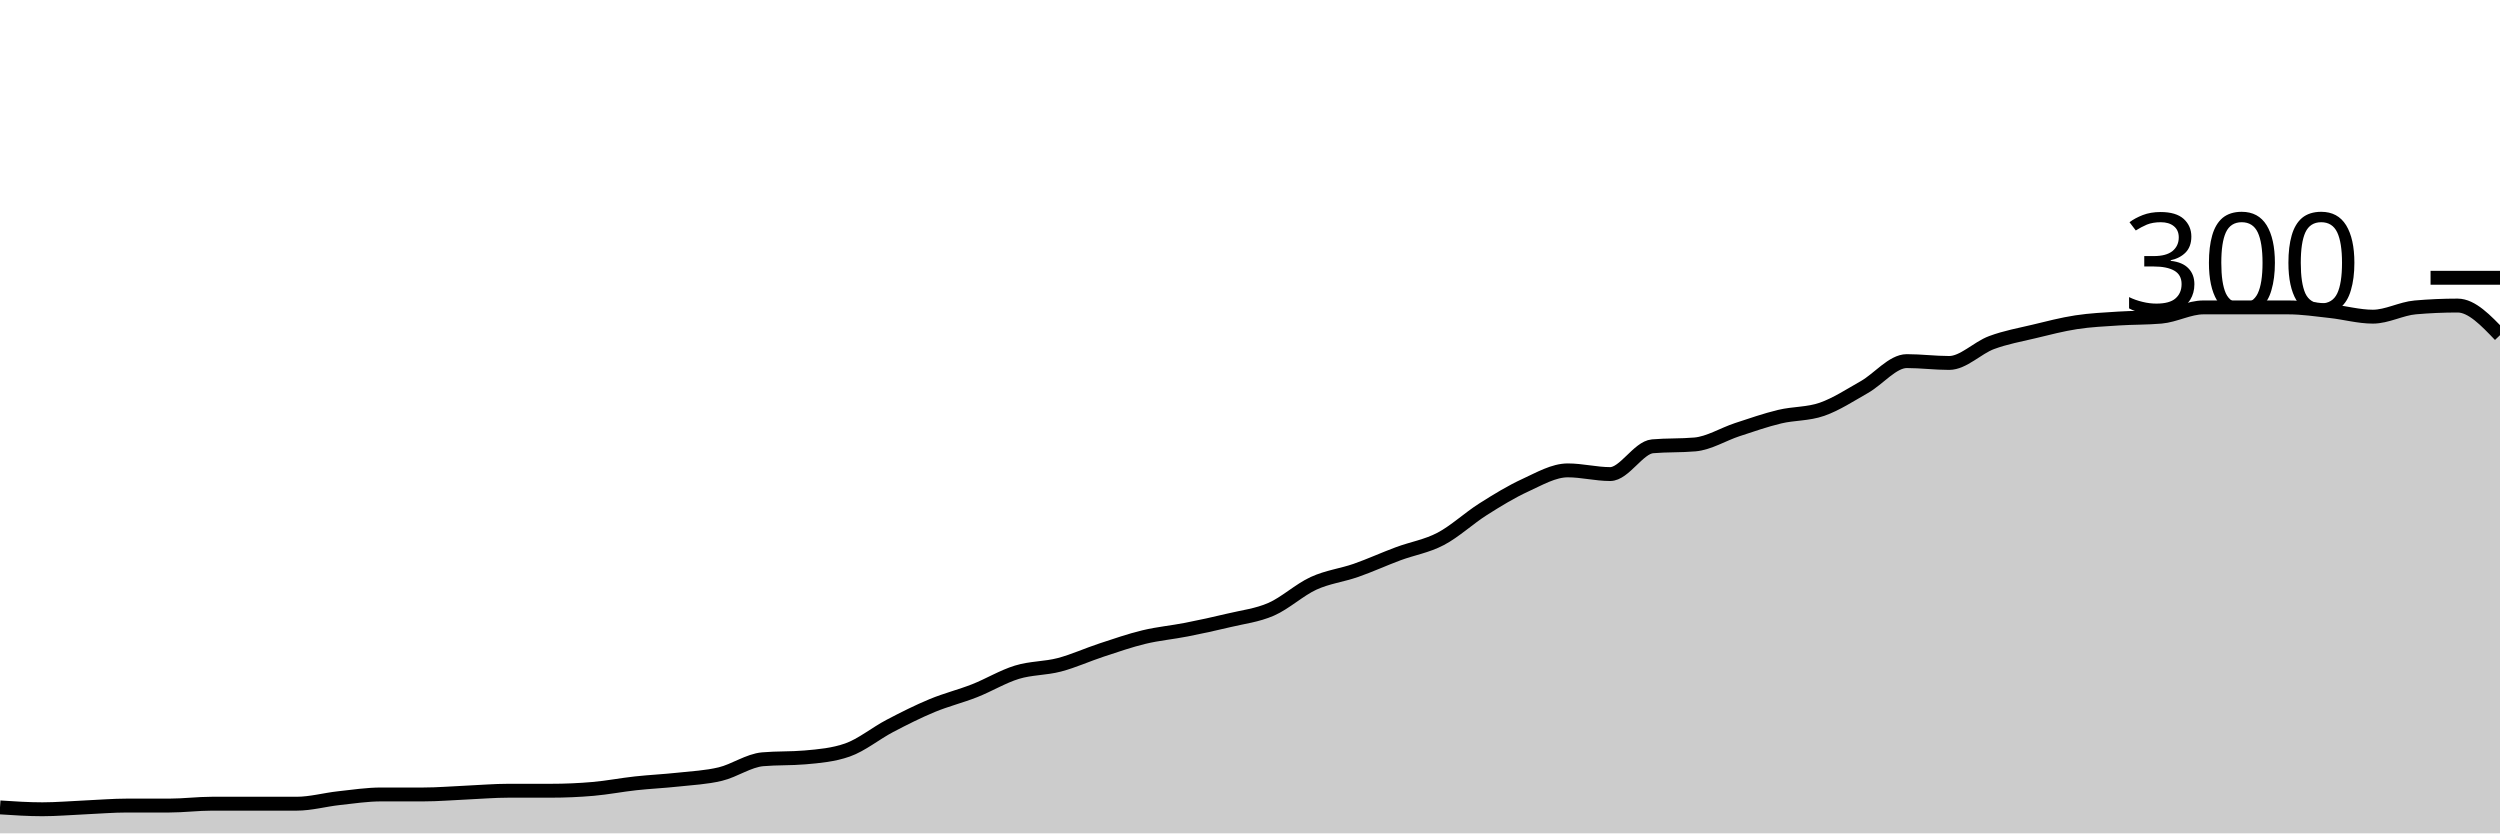
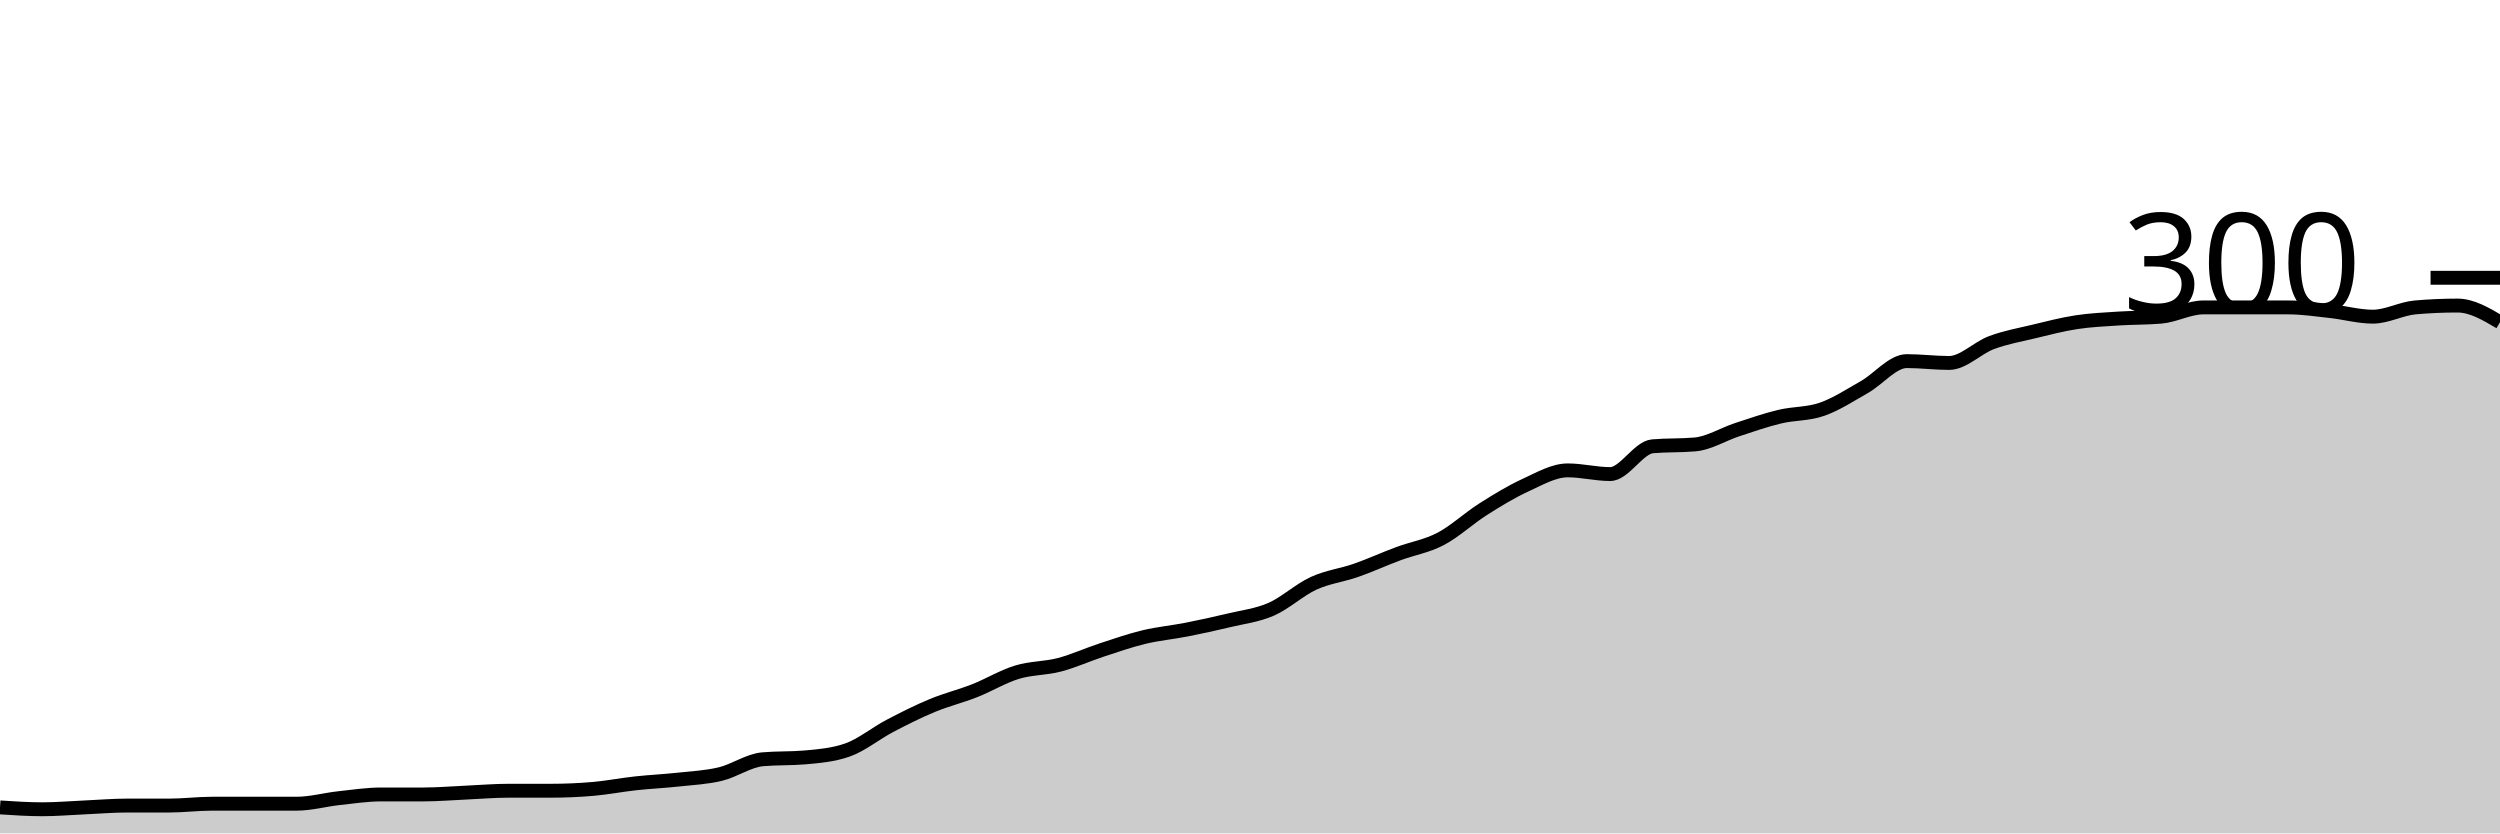
<svg xmlns="http://www.w3.org/2000/svg" viewBox="0 0 180 60">
  <g transform="translate(0,20)">
-     <path class="area" fill="rgba(0, 0, 0, 0.2)" d="M0,38.133C1.017,38.2,2.034,38.267,3.051,38.267C4.068,38.267,5.085,38.178,6.102,38.133C7.119,38.089,8.136,38,9.153,38C10.169,38,11.186,38,12.203,38C13.22,38,14.237,37.867,15.254,37.867C16.271,37.867,17.288,37.867,18.305,37.867C19.322,37.867,20.339,37.867,21.356,37.867C22.373,37.867,23.39,37.578,24.407,37.467C25.424,37.356,26.441,37.2,27.458,37.2C28.475,37.2,29.492,37.2,30.508,37.2C31.525,37.2,32.542,37.111,33.559,37.067C34.576,37.022,35.593,36.933,36.61,36.933C37.627,36.933,38.644,36.933,39.661,36.933C40.678,36.933,41.695,36.889,42.712,36.8C43.729,36.711,44.746,36.511,45.763,36.4C46.78,36.289,47.797,36.244,48.814,36.133C49.831,36.022,50.847,35.978,51.864,35.733C52.881,35.489,53.898,34.756,54.915,34.667C55.932,34.578,56.949,34.622,57.966,34.533C58.983,34.444,60,34.356,61.017,34C62.034,33.644,63.051,32.8,64.068,32.267C65.085,31.733,66.102,31.222,67.119,30.8C68.136,30.378,69.153,30.133,70.169,29.733C71.186,29.333,72.203,28.711,73.22,28.4C74.237,28.089,75.254,28.133,76.271,27.867C77.288,27.6,78.305,27.133,79.322,26.8C80.339,26.467,81.356,26.111,82.373,25.867C83.39,25.622,84.407,25.533,85.424,25.333C86.441,25.133,87.458,24.911,88.475,24.667C89.492,24.422,90.508,24.311,91.525,23.867C92.542,23.422,93.559,22.467,94.576,22C95.593,21.533,96.61,21.422,97.627,21.067C98.644,20.711,99.661,20.244,100.678,19.867C101.695,19.489,102.712,19.333,103.729,18.8C104.746,18.267,105.763,17.311,106.78,16.667C107.797,16.022,108.814,15.4,109.831,14.933C110.847,14.467,111.864,13.867,112.881,13.867C113.898,13.867,114.915,14.133,115.932,14.133C116.949,14.133,117.966,12.222,118.983,12.133C120,12.044,121.017,12.089,122.034,12C123.051,11.911,124.068,11.267,125.085,10.933C126.102,10.6,127.119,10.244,128.136,10C129.153,9.756,130.169,9.822,131.186,9.467C132.203,9.111,133.22,8.444,134.237,7.867C135.254,7.289,136.271,6,137.288,6C138.305,6,139.322,6.133,140.339,6.133C141.356,6.133,142.373,5.044,143.39,4.667C144.407,4.289,145.424,4.111,146.441,3.867C147.458,3.622,148.475,3.356,149.492,3.2C150.508,3.044,151.525,3,152.542,2.933C153.559,2.867,154.576,2.889,155.593,2.8C156.61,2.711,157.627,2.133,158.644,2.133C159.661,2.133,160.678,2.133,161.695,2.133C162.712,2.133,163.729,2.133,164.746,2.133C165.763,2.133,166.78,2.289,167.797,2.4C168.814,2.511,169.831,2.8,170.847,2.8C171.864,2.8,172.881,2.222,173.898,2.133C174.915,2.044,175.932,2,176.949,2C177.966,2,178.983,3.067,180,4.133L180,40C178.983,40,177.966,40,176.949,40C175.932,40,174.915,40,173.898,40C172.881,40,171.864,40,170.847,40C169.831,40,168.814,40,167.797,40C166.78,40,165.763,40,164.746,40C163.729,40,162.712,40,161.695,40C160.678,40,159.661,40,158.644,40C157.627,40,156.61,40,155.593,40C154.576,40,153.559,40,152.542,40C151.525,40,150.508,40,149.492,40C148.475,40,147.458,40,146.441,40C145.424,40,144.407,40,143.39,40C142.373,40,141.356,40,140.339,40C139.322,40,138.305,40,137.288,40C136.271,40,135.254,40,134.237,40C133.22,40,132.203,40,131.186,40C130.169,40,129.153,40,128.136,40C127.119,40,126.102,40,125.085,40C124.068,40,123.051,40,122.034,40C121.017,40,120,40,118.983,40C117.966,40,116.949,40,115.932,40C114.915,40,113.898,40,112.881,40C111.864,40,110.847,40,109.831,40C108.814,40,107.797,40,106.78,40C105.763,40,104.746,40,103.729,40C102.712,40,101.695,40,100.678,40C99.661,40,98.644,40,97.627,40C96.61,40,95.593,40,94.576,40C93.559,40,92.542,40,91.525,40C90.508,40,89.492,40,88.475,40C87.458,40,86.441,40,85.424,40C84.407,40,83.39,40,82.373,40C81.356,40,80.339,40,79.322,40C78.305,40,77.288,40,76.271,40C75.254,40,74.237,40,73.22,40C72.203,40,71.186,40,70.169,40C69.153,40,68.136,40,67.119,40C66.102,40,65.085,40,64.068,40C63.051,40,62.034,40,61.017,40C60,40,58.983,40,57.966,40C56.949,40,55.932,40,54.915,40C53.898,40,52.881,40,51.864,40C50.847,40,49.831,40,48.814,40C47.797,40,46.78,40,45.763,40C44.746,40,43.729,40,42.712,40C41.695,40,40.678,40,39.661,40C38.644,40,37.627,40,36.61,40C35.593,40,34.576,40,33.559,40C32.542,40,31.525,40,30.508,40C29.492,40,28.475,40,27.458,40C26.441,40,25.424,40,24.407,40C23.39,40,22.373,40,21.356,40C20.339,40,19.322,40,18.305,40C17.288,40,16.271,40,15.254,40C14.237,40,13.22,40,12.203,40C11.186,40,10.169,40,9.153,40C8.136,40,7.119,40,6.102,40C5.085,40,4.068,40,3.051,40C2.034,40,1.017,40,0,40Z" />
-     <path class="line" stroke="black" fill="none" d="M0,38.133C1.017,38.2,2.034,38.267,3.051,38.267C4.068,38.267,5.085,38.178,6.102,38.133C7.119,38.089,8.136,38,9.153,38C10.169,38,11.186,38,12.203,38C13.22,38,14.237,37.867,15.254,37.867C16.271,37.867,17.288,37.867,18.305,37.867C19.322,37.867,20.339,37.867,21.356,37.867C22.373,37.867,23.39,37.578,24.407,37.467C25.424,37.356,26.441,37.2,27.458,37.2C28.475,37.2,29.492,37.2,30.508,37.2C31.525,37.2,32.542,37.111,33.559,37.067C34.576,37.022,35.593,36.933,36.61,36.933C37.627,36.933,38.644,36.933,39.661,36.933C40.678,36.933,41.695,36.889,42.712,36.8C43.729,36.711,44.746,36.511,45.763,36.4C46.78,36.289,47.797,36.244,48.814,36.133C49.831,36.022,50.847,35.978,51.864,35.733C52.881,35.489,53.898,34.756,54.915,34.667C55.932,34.578,56.949,34.622,57.966,34.533C58.983,34.444,60,34.356,61.017,34C62.034,33.644,63.051,32.8,64.068,32.267C65.085,31.733,66.102,31.222,67.119,30.8C68.136,30.378,69.153,30.133,70.169,29.733C71.186,29.333,72.203,28.711,73.22,28.4C74.237,28.089,75.254,28.133,76.271,27.867C77.288,27.6,78.305,27.133,79.322,26.8C80.339,26.467,81.356,26.111,82.373,25.867C83.39,25.622,84.407,25.533,85.424,25.333C86.441,25.133,87.458,24.911,88.475,24.667C89.492,24.422,90.508,24.311,91.525,23.867C92.542,23.422,93.559,22.467,94.576,22C95.593,21.533,96.61,21.422,97.627,21.067C98.644,20.711,99.661,20.244,100.678,19.867C101.695,19.489,102.712,19.333,103.729,18.8C104.746,18.267,105.763,17.311,106.78,16.667C107.797,16.022,108.814,15.4,109.831,14.933C110.847,14.467,111.864,13.867,112.881,13.867C113.898,13.867,114.915,14.133,115.932,14.133C116.949,14.133,117.966,12.222,118.983,12.133C120,12.044,121.017,12.089,122.034,12C123.051,11.911,124.068,11.267,125.085,10.933C126.102,10.6,127.119,10.244,128.136,10C129.153,9.756,130.169,9.822,131.186,9.467C132.203,9.111,133.22,8.444,134.237,7.867C135.254,7.289,136.271,6,137.288,6C138.305,6,139.322,6.133,140.339,6.133C141.356,6.133,142.373,5.044,143.39,4.667C144.407,4.289,145.424,4.111,146.441,3.867C147.458,3.622,148.475,3.356,149.492,3.2C150.508,3.044,151.525,3,152.542,2.933C153.559,2.867,154.576,2.889,155.593,2.8C156.61,2.711,157.627,2.133,158.644,2.133C159.661,2.133,160.678,2.133,161.695,2.133C162.712,2.133,163.729,2.133,164.746,2.133C165.763,2.133,166.78,2.289,167.797,2.4C168.814,2.511,169.831,2.8,170.847,2.8C171.864,2.8,172.881,2.222,173.898,2.133C174.915,2.044,175.932,2,176.949,2C177.966,2,178.983,3.067,180,4.133" />
+     <path class="area" fill="rgba(0, 0, 0, 0.2)" d="M0,38.133C1.017,38.2,2.034,38.267,3.051,38.267C4.068,38.267,5.085,38.178,6.102,38.133C7.119,38.089,8.136,38,9.153,38C10.169,38,11.186,38,12.203,38C13.22,38,14.237,37.867,15.254,37.867C16.271,37.867,17.288,37.867,18.305,37.867C19.322,37.867,20.339,37.867,21.356,37.867C22.373,37.867,23.39,37.578,24.407,37.467C25.424,37.356,26.441,37.2,27.458,37.2C28.475,37.2,29.492,37.2,30.508,37.2C31.525,37.2,32.542,37.111,33.559,37.067C34.576,37.022,35.593,36.933,36.61,36.933C37.627,36.933,38.644,36.933,39.661,36.933C40.678,36.933,41.695,36.889,42.712,36.8C43.729,36.711,44.746,36.511,45.763,36.4C46.78,36.289,47.797,36.244,48.814,36.133C49.831,36.022,50.847,35.978,51.864,35.733C52.881,35.489,53.898,34.756,54.915,34.667C55.932,34.578,56.949,34.622,57.966,34.533C58.983,34.444,60,34.356,61.017,34C62.034,33.644,63.051,32.8,64.068,32.267C65.085,31.733,66.102,31.222,67.119,30.8C68.136,30.378,69.153,30.133,70.169,29.733C71.186,29.333,72.203,28.711,73.22,28.4C74.237,28.089,75.254,28.133,76.271,27.867C77.288,27.6,78.305,27.133,79.322,26.8C80.339,26.467,81.356,26.111,82.373,25.867C83.39,25.622,84.407,25.533,85.424,25.333C86.441,25.133,87.458,24.911,88.475,24.667C89.492,24.422,90.508,24.311,91.525,23.867C92.542,23.422,93.559,22.467,94.576,22C95.593,21.533,96.61,21.422,97.627,21.067C98.644,20.711,99.661,20.244,100.678,19.867C101.695,19.489,102.712,19.333,103.729,18.8C104.746,18.267,105.763,17.311,106.78,16.667C107.797,16.022,108.814,15.4,109.831,14.933C110.847,14.467,111.864,13.867,112.881,13.867C113.898,13.867,114.915,14.133,115.932,14.133C116.949,14.133,117.966,12.222,118.983,12.133C120,12.044,121.017,12.089,122.034,12C123.051,11.911,124.068,11.267,125.085,10.933C126.102,10.6,127.119,10.244,128.136,10C129.153,9.756,130.169,9.822,131.186,9.467C132.203,9.111,133.22,8.444,134.237,7.867C135.254,7.289,136.271,6,137.288,6C138.305,6,139.322,6.133,140.339,6.133C141.356,6.133,142.373,5.044,143.39,4.667C144.407,4.289,145.424,4.111,146.441,3.867C147.458,3.622,148.475,3.356,149.492,3.2C150.508,3.044,151.525,3,152.542,2.933C153.559,2.867,154.576,2.889,155.593,2.8C156.61,2.711,157.627,2.133,158.644,2.133C159.661,2.133,160.678,2.133,161.695,2.133C162.712,2.133,163.729,2.133,164.746,2.133C165.763,2.133,166.78,2.289,167.797,2.4C168.814,2.511,169.831,2.8,170.847,2.8C171.864,2.8,172.881,2.222,173.898,2.133C174.915,2.044,175.932,2,176.949,2C177.966,2,178.983,2.6,180,3.2L180,40C178.983,40,177.966,40,176.949,40C175.932,40,174.915,40,173.898,40C172.881,40,171.864,40,170.847,40C169.831,40,168.814,40,167.797,40C166.78,40,165.763,40,164.746,40C163.729,40,162.712,40,161.695,40C160.678,40,159.661,40,158.644,40C157.627,40,156.61,40,155.593,40C154.576,40,153.559,40,152.542,40C151.525,40,150.508,40,149.492,40C148.475,40,147.458,40,146.441,40C145.424,40,144.407,40,143.39,40C142.373,40,141.356,40,140.339,40C139.322,40,138.305,40,137.288,40C136.271,40,135.254,40,134.237,40C133.22,40,132.203,40,131.186,40C130.169,40,129.153,40,128.136,40C127.119,40,126.102,40,125.085,40C124.068,40,123.051,40,122.034,40C121.017,40,120,40,118.983,40C117.966,40,116.949,40,115.932,40C114.915,40,113.898,40,112.881,40C111.864,40,110.847,40,109.831,40C108.814,40,107.797,40,106.78,40C105.763,40,104.746,40,103.729,40C102.712,40,101.695,40,100.678,40C99.661,40,98.644,40,97.627,40C96.61,40,95.593,40,94.576,40C93.559,40,92.542,40,91.525,40C90.508,40,89.492,40,88.475,40C87.458,40,86.441,40,85.424,40C84.407,40,83.39,40,82.373,40C81.356,40,80.339,40,79.322,40C78.305,40,77.288,40,76.271,40C75.254,40,74.237,40,73.22,40C72.203,40,71.186,40,70.169,40C69.153,40,68.136,40,67.119,40C66.102,40,65.085,40,64.068,40C63.051,40,62.034,40,61.017,40C60,40,58.983,40,57.966,40C56.949,40,55.932,40,54.915,40C53.898,40,52.881,40,51.864,40C50.847,40,49.831,40,48.814,40C47.797,40,46.78,40,45.763,40C44.746,40,43.729,40,42.712,40C41.695,40,40.678,40,39.661,40C38.644,40,37.627,40,36.61,40C35.593,40,34.576,40,33.559,40C32.542,40,31.525,40,30.508,40C29.492,40,28.475,40,27.458,40C26.441,40,25.424,40,24.407,40C23.39,40,22.373,40,21.356,40C20.339,40,19.322,40,18.305,40C17.288,40,16.271,40,15.254,40C14.237,40,13.22,40,12.203,40C11.186,40,10.169,40,9.153,40C8.136,40,7.119,40,6.102,40C5.085,40,4.068,40,3.051,40C2.034,40,1.017,40,0,40Z" />
+     <path class="line" stroke="black" fill="none" d="M0,38.133C1.017,38.2,2.034,38.267,3.051,38.267C4.068,38.267,5.085,38.178,6.102,38.133C7.119,38.089,8.136,38,9.153,38C10.169,38,11.186,38,12.203,38C13.22,38,14.237,37.867,15.254,37.867C16.271,37.867,17.288,37.867,18.305,37.867C19.322,37.867,20.339,37.867,21.356,37.867C22.373,37.867,23.39,37.578,24.407,37.467C25.424,37.356,26.441,37.2,27.458,37.2C28.475,37.2,29.492,37.2,30.508,37.2C31.525,37.2,32.542,37.111,33.559,37.067C34.576,37.022,35.593,36.933,36.61,36.933C37.627,36.933,38.644,36.933,39.661,36.933C40.678,36.933,41.695,36.889,42.712,36.8C43.729,36.711,44.746,36.511,45.763,36.4C46.78,36.289,47.797,36.244,48.814,36.133C49.831,36.022,50.847,35.978,51.864,35.733C52.881,35.489,53.898,34.756,54.915,34.667C55.932,34.578,56.949,34.622,57.966,34.533C58.983,34.444,60,34.356,61.017,34C62.034,33.644,63.051,32.8,64.068,32.267C65.085,31.733,66.102,31.222,67.119,30.8C68.136,30.378,69.153,30.133,70.169,29.733C71.186,29.333,72.203,28.711,73.22,28.4C74.237,28.089,75.254,28.133,76.271,27.867C77.288,27.6,78.305,27.133,79.322,26.8C80.339,26.467,81.356,26.111,82.373,25.867C83.39,25.622,84.407,25.533,85.424,25.333C86.441,25.133,87.458,24.911,88.475,24.667C89.492,24.422,90.508,24.311,91.525,23.867C92.542,23.422,93.559,22.467,94.576,22C95.593,21.533,96.61,21.422,97.627,21.067C98.644,20.711,99.661,20.244,100.678,19.867C101.695,19.489,102.712,19.333,103.729,18.8C104.746,18.267,105.763,17.311,106.78,16.667C107.797,16.022,108.814,15.4,109.831,14.933C110.847,14.467,111.864,13.867,112.881,13.867C113.898,13.867,114.915,14.133,115.932,14.133C116.949,14.133,117.966,12.222,118.983,12.133C120,12.044,121.017,12.089,122.034,12C123.051,11.911,124.068,11.267,125.085,10.933C126.102,10.6,127.119,10.244,128.136,10C129.153,9.756,130.169,9.822,131.186,9.467C132.203,9.111,133.22,8.444,134.237,7.867C135.254,7.289,136.271,6,137.288,6C138.305,6,139.322,6.133,140.339,6.133C141.356,6.133,142.373,5.044,143.39,4.667C144.407,4.289,145.424,4.111,146.441,3.867C147.458,3.622,148.475,3.356,149.492,3.2C150.508,3.044,151.525,3,152.542,2.933C153.559,2.867,154.576,2.889,155.593,2.8C156.61,2.711,157.627,2.133,158.644,2.133C159.661,2.133,160.678,2.133,161.695,2.133C162.712,2.133,163.729,2.133,164.746,2.133C165.763,2.133,166.78,2.289,167.797,2.4C168.814,2.511,169.831,2.8,170.847,2.8C171.864,2.8,172.881,2.222,173.898,2.133C174.915,2.044,175.932,2,176.949,2C177.966,2,178.983,2.6,180,3.2" />
    <path class="axis-ceiling" stroke-width="1" stroke="black" fill="none" d="M175,0L180,0" />
    <text class="axis-ceiling-label" font-family="sans-serif" text-anchor="end" font-size="10px" x="170" y="2.5">300</text>
  </g>
</svg>
